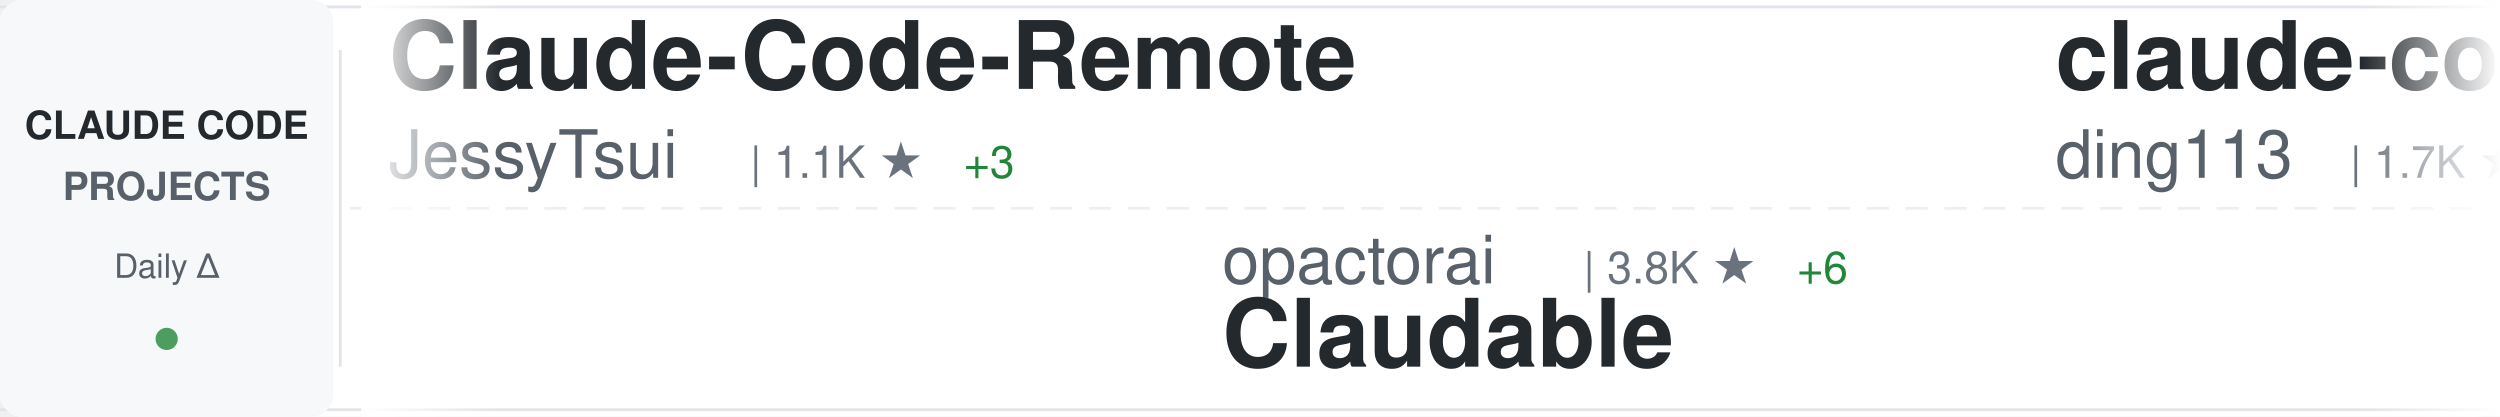
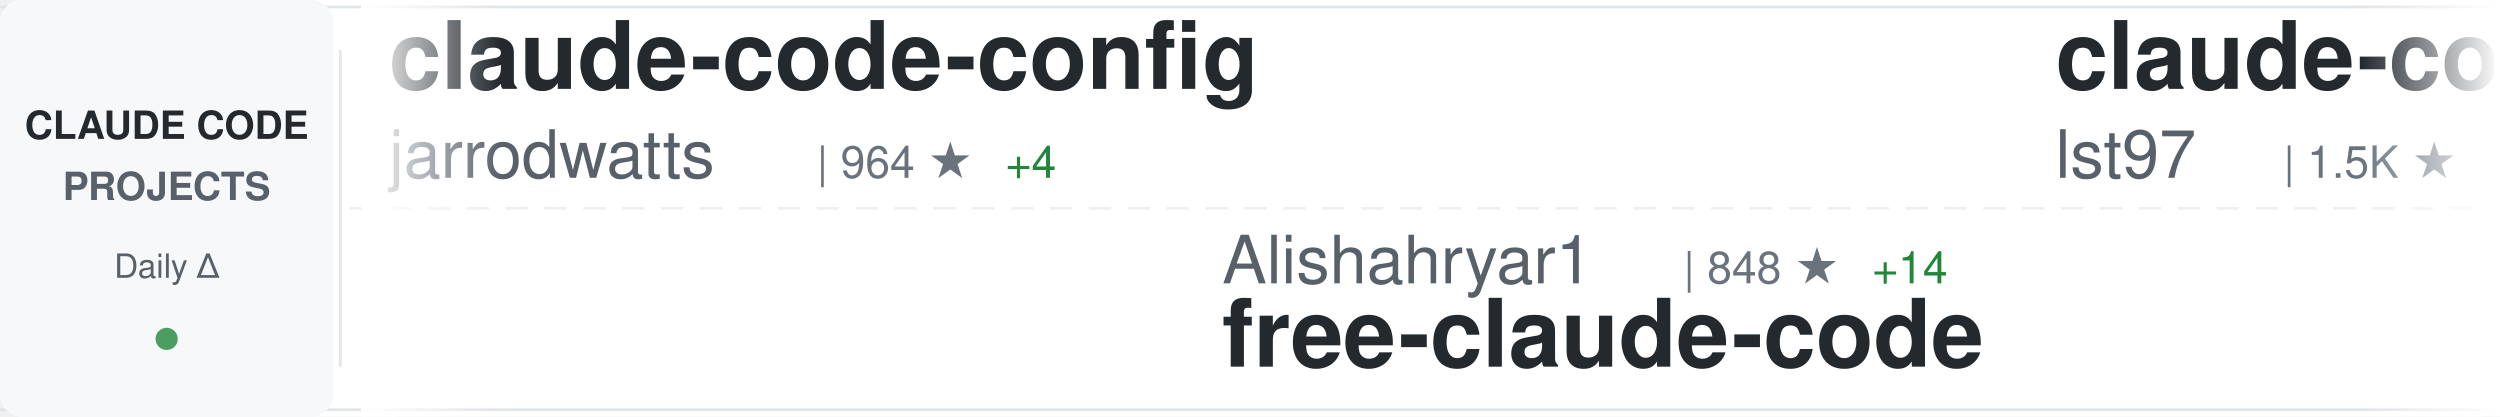
<svg xmlns="http://www.w3.org/2000/svg" width="900" height="150">
  <defs>
    <linearGradient id="awesomeLeftFade" x1="0%" y1="0%" x2="100%" y2="0%">
      <stop offset="0%" style="stop-color:#ffffff;stop-opacity:1" />
      <stop offset="100%" style="stop-color:#ffffff;stop-opacity:0" />
    </linearGradient>
    <linearGradient id="awesomeRightFade" x1="0%" y1="0%" x2="100%" y2="0%">
      <stop offset="0%" style="stop-color:#ffffff;stop-opacity:0" />
      <stop offset="100%" style="stop-color:#ffffff;stop-opacity:1" />
    </linearGradient>
  </defs>
  <rect width="900" height="150" fill="#ffffff" rx="8" />
  <rect x="0" y="2" width="900" height="1" fill="#e1e4e8" />
  <rect x="0" y="147" width="900" height="1" fill="#e1e4e8" />
  <line x1="0" y1="75" x2="900" y2="75" stroke="#e1e4e8" stroke-width="1" stroke-dasharray="8 6" opacity="0.6" />
  <rect x="0" y="0" width="120" height="150" fill="#f6f8fa" rx="8" />
  <text x="60" y="50" font-family="-apple-system, BlinkMacSystemFont, 'Segoe UI', Helvetica, Arial, sans-serif" font-size="14" font-weight="600" fill="#24292e" text-anchor="middle">CLAUDE CODE</text>
  <text x="60" y="72" font-family="-apple-system, BlinkMacSystemFont, 'Segoe UI', Helvetica, Arial, sans-serif" font-size="14" font-weight="600" fill="#586069" text-anchor="middle">PROJECTS</text>
  <text x="60" y="100" font-family="-apple-system, BlinkMacSystemFont, 'Segoe UI', Helvetica, Arial, sans-serif" font-size="12" font-weight="500" fill="#586069" text-anchor="middle">Daily Δ</text>
  <circle cx="60" cy="122" r="4" fill="#22863a" opacity="0.8" />
  <rect x="122" y="18" width="1" height="114" fill="#e1e4e8" />
  <clipPath id="awesomeTickerClip">
    <rect x="130" y="0" width="770" height="150" />
  </clipPath>
  <g clip-path="url(#awesomeTickerClip)">
    <g id="awesomeTickerItems">
      <animateTransform attributeName="transform" attributeType="XML" type="translate" from="0 0" to="-3000 0" dur="54s" repeatCount="indefinite" />
      <g transform="translate(0, 0)">
-         <text x="140" y="32" font-family="-apple-system, BlinkMacSystemFont, 'Segoe UI', Helvetica, Arial, sans-serif" font-size="34" font-weight="600" fill="#24292e">Claude-Code-Remote</text>
-         <text x="140" y="64" font-family="-apple-system, BlinkMacSystemFont, 'Segoe UI', Helvetica, Arial, sans-serif" font-size="24" font-weight="400" fill="#586069">JessyTsui</text>
-         <text x="270" y="64" font-family="-apple-system, BlinkMacSystemFont, 'Segoe UI', Helvetica, Arial, sans-serif" font-size="16" font-weight="500" fill="#6a737d">| 1.1K ★</text>
-         <text x="347" y="64" font-family="-apple-system, BlinkMacSystemFont, 'Segoe UI', Helvetica, Arial, sans-serif" font-size="16" font-weight="500" fill="#22863a"> +3</text>
+         <text x="140" y="32" font-family="-apple-system, BlinkMacSystemFont, 'Segoe UI', Helvetica, Arial, sans-serif" font-size="34" font-weight="600" fill="#24292e">claude-code-config</text>
+         <text x="140" y="64" font-family="-apple-system, BlinkMacSystemFont, 'Segoe UI', Helvetica, Arial, sans-serif" font-size="24" font-weight="400" fill="#586069">jarrodwatts</text>
+         <text x="294" y="64" font-family="-apple-system, BlinkMacSystemFont, 'Segoe UI', Helvetica, Arial, sans-serif" font-size="16" font-weight="500" fill="#6a737d">| 964 ★</text>
+         <text x="362" y="64" font-family="-apple-system, BlinkMacSystemFont, 'Segoe UI', Helvetica, Arial, sans-serif" font-size="16" font-weight="500" fill="#22863a"> +4</text>
      </g>
      <g transform="translate(300, 0)">
-         <text x="140" y="102" font-family="-apple-system, BlinkMacSystemFont, 'Segoe UI', Helvetica, Arial, sans-serif" font-size="24" font-weight="400" fill="#586069">opactorai</text>
-         <text x="270" y="102" font-family="-apple-system, BlinkMacSystemFont, 'Segoe UI', Helvetica, Arial, sans-serif" font-size="16" font-weight="500" fill="#6a737d">| 3.8K ★</text>
-         <text x="347" y="102" font-family="-apple-system, BlinkMacSystemFont, 'Segoe UI', Helvetica, Arial, sans-serif" font-size="16" font-weight="500" fill="#22863a"> +6</text>
-         <text x="140" y="132" font-family="-apple-system, BlinkMacSystemFont, 'Segoe UI', Helvetica, Arial, sans-serif" font-size="34" font-weight="600" fill="#24292e">Claudable</text>
+         <text x="140" y="102" font-family="-apple-system, BlinkMacSystemFont, 'Segoe UI', Helvetica, Arial, sans-serif" font-size="24" font-weight="400" fill="#586069">Alishahryar1</text>
+         <text x="306" y="102" font-family="-apple-system, BlinkMacSystemFont, 'Segoe UI', Helvetica, Arial, sans-serif" font-size="16" font-weight="500" fill="#6a737d">| 848 ★</text>
+         <text x="374" y="102" font-family="-apple-system, BlinkMacSystemFont, 'Segoe UI', Helvetica, Arial, sans-serif" font-size="16" font-weight="500" fill="#22863a"> +14</text>
+         <text x="140" y="132" font-family="-apple-system, BlinkMacSystemFont, 'Segoe UI', Helvetica, Arial, sans-serif" font-size="34" font-weight="600" fill="#24292e">free-claude-code</text>
      </g>
      <g transform="translate(600, 0)">
+         <text x="140" y="32" font-family="-apple-system, BlinkMacSystemFont, 'Segoe UI', Helvetica, Arial, sans-serif" font-size="34" font-weight="600" fill="#24292e">claude-code-sub-agents</text>
+         <text x="140" y="64" font-family="-apple-system, BlinkMacSystemFont, 'Segoe UI', Helvetica, Arial, sans-serif" font-size="24" font-weight="400" fill="#586069">lst97</text>
+         <text x="222" y="64" font-family="-apple-system, BlinkMacSystemFont, 'Segoe UI', Helvetica, Arial, sans-serif" font-size="16" font-weight="500" fill="#6a737d">| 1.5K ★</text>
+         <text x="299" y="64" font-family="-apple-system, BlinkMacSystemFont, 'Segoe UI', Helvetica, Arial, sans-serif" font-size="16" font-weight="500" fill="#22863a"> +6</text>
+       </g>
+       <g transform="translate(900, 0)">
+         <text x="140" y="102" font-family="-apple-system, BlinkMacSystemFont, 'Segoe UI', Helvetica, Arial, sans-serif" font-size="24" font-weight="400" fill="#586069">Maciek-roboblog</text>
+         <text x="342" y="102" font-family="-apple-system, BlinkMacSystemFont, 'Segoe UI', Helvetica, Arial, sans-serif" font-size="16" font-weight="500" fill="#6a737d">| 6.8K ★</text>
+         <text x="419" y="102" font-family="-apple-system, BlinkMacSystemFont, 'Segoe UI', Helvetica, Arial, sans-serif" font-size="16" font-weight="500" fill="#22863a"> +9</text>
+         <text x="140" y="132" font-family="-apple-system, BlinkMacSystemFont, 'Segoe UI', Helvetica, Arial, sans-serif" font-size="34" font-weight="600" fill="#24292e">Claude-Code-Usage-Monito...</text>
+       </g>
+       <g transform="translate(1200, 0)">
+         <text x="140" y="32" font-family="-apple-system, BlinkMacSystemFont, 'Segoe UI', Helvetica, Arial, sans-serif" font-size="34" font-weight="600" fill="#24292e">claude-code-hooks-master...</text>
+         <text x="140" y="64" font-family="-apple-system, BlinkMacSystemFont, 'Segoe UI', Helvetica, Arial, sans-serif" font-size="24" font-weight="400" fill="#586069">disler</text>
+         <text x="234" y="64" font-family="-apple-system, BlinkMacSystemFont, 'Segoe UI', Helvetica, Arial, sans-serif" font-size="16" font-weight="500" fill="#6a737d">| 3.2K ★</text>
+         <text x="311" y="64" font-family="-apple-system, BlinkMacSystemFont, 'Segoe UI', Helvetica, Arial, sans-serif" font-size="16" font-weight="500" fill="#22863a"> +4</text>
+       </g>
+       <g transform="translate(1500, 0)">
+         <text x="140" y="102" font-family="-apple-system, BlinkMacSystemFont, 'Segoe UI', Helvetica, Arial, sans-serif" font-size="24" font-weight="400" fill="#586069">alirezarezvani</text>
+         <text x="330" y="102" font-family="-apple-system, BlinkMacSystemFont, 'Segoe UI', Helvetica, Arial, sans-serif" font-size="16" font-weight="500" fill="#6a737d">| 580 ★</text>
+         <text x="398" y="102" font-family="-apple-system, BlinkMacSystemFont, 'Segoe UI', Helvetica, Arial, sans-serif" font-size="16" font-weight="500" fill="#22863a"> +3</text>
+         <text x="140" y="132" font-family="-apple-system, BlinkMacSystemFont, 'Segoe UI', Helvetica, Arial, sans-serif" font-size="34" font-weight="600" fill="#24292e">claude-code-tresor</text>
+       </g>
+       <g transform="translate(1800, 0)">
+         <text x="140" y="32" font-family="-apple-system, BlinkMacSystemFont, 'Segoe UI', Helvetica, Arial, sans-serif" font-size="34" font-weight="600" fill="#24292e">claude-coder</text>
+         <text x="140" y="64" font-family="-apple-system, BlinkMacSystemFont, 'Segoe UI', Helvetica, Arial, sans-serif" font-size="24" font-weight="400" fill="#586069">kodu-ai</text>
+         <text x="246" y="64" font-family="-apple-system, BlinkMacSystemFont, 'Segoe UI', Helvetica, Arial, sans-serif" font-size="16" font-weight="500" fill="#6a737d">| 5.3K ★</text>
+         <text x="323" y="64" font-family="-apple-system, BlinkMacSystemFont, 'Segoe UI', Helvetica, Arial, sans-serif" font-size="16" font-weight="500" fill="#22863a"> +2</text>
+       </g>
+       <g transform="translate(2100, 0)">
+         <text x="140" y="102" font-family="-apple-system, BlinkMacSystemFont, 'Segoe UI', Helvetica, Arial, sans-serif" font-size="24" font-weight="400" fill="#586069">sickn33</text>
+         <text x="246" y="102" font-family="-apple-system, BlinkMacSystemFont, 'Segoe UI', Helvetica, Arial, sans-serif" font-size="16" font-weight="500" fill="#6a737d">| 21.9K ★</text>
+         <text x="332" y="102" font-family="-apple-system, BlinkMacSystemFont, 'Segoe UI', Helvetica, Arial, sans-serif" font-size="16" font-weight="500" fill="#22863a"> +410</text>
+         <text x="140" y="132" font-family="-apple-system, BlinkMacSystemFont, 'Segoe UI', Helvetica, Arial, sans-serif" font-size="34" font-weight="600" fill="#24292e">antigravity-awesome-skil...</text>
+       </g>
+       <g transform="translate(2400, 0)">
        <text x="140" y="32" font-family="-apple-system, BlinkMacSystemFont, 'Segoe UI', Helvetica, Arial, sans-serif" font-size="34" font-weight="600" fill="#24292e">claude-code-hub</text>
        <text x="140" y="64" font-family="-apple-system, BlinkMacSystemFont, 'Segoe UI', Helvetica, Arial, sans-serif" font-size="24" font-weight="400" fill="#586069">ding113</text>
        <text x="246" y="64" font-family="-apple-system, BlinkMacSystemFont, 'Segoe UI', Helvetica, Arial, sans-serif" font-size="16" font-weight="500" fill="#6a737d">| 1.7K ★</text>
-         <text x="323" y="64" font-family="-apple-system, BlinkMacSystemFont, 'Segoe UI', Helvetica, Arial, sans-serif" font-size="16" font-weight="500" fill="#22863a"> +17</text>
-       </g>
-       <g transform="translate(900, 0)">
-         <text x="140" y="102" font-family="-apple-system, BlinkMacSystemFont, 'Segoe UI', Helvetica, Arial, sans-serif" font-size="24" font-weight="400" fill="#586069">anthropics</text>
-         <text x="282" y="102" font-family="-apple-system, BlinkMacSystemFont, 'Segoe UI', Helvetica, Arial, sans-serif" font-size="16" font-weight="500" fill="#6a737d">| 3.6K ★</text>
-         <text x="359" y="102" font-family="-apple-system, BlinkMacSystemFont, 'Segoe UI', Helvetica, Arial, sans-serif" font-size="16" font-weight="500" fill="#22863a"> +23</text>
-         <text x="140" y="132" font-family="-apple-system, BlinkMacSystemFont, 'Segoe UI', Helvetica, Arial, sans-serif" font-size="34" font-weight="600" fill="#24292e">claude-code-security-rev...</text>
-       </g>
-       <g transform="translate(1200, 0)">
-         <text x="140" y="32" font-family="-apple-system, BlinkMacSystemFont, 'Segoe UI', Helvetica, Arial, sans-serif" font-size="34" font-weight="600" fill="#24292e">claude-code-router</text>
-         <text x="140" y="64" font-family="-apple-system, BlinkMacSystemFont, 'Segoe UI', Helvetica, Arial, sans-serif" font-size="24" font-weight="400" fill="#586069">musistudio</text>
-         <text x="282" y="64" font-family="-apple-system, BlinkMacSystemFont, 'Segoe UI', Helvetica, Arial, sans-serif" font-size="16" font-weight="500" fill="#6a737d">| 29.2K ★</text>
-         <text x="368" y="64" font-family="-apple-system, BlinkMacSystemFont, 'Segoe UI', Helvetica, Arial, sans-serif" font-size="16" font-weight="500" fill="#22863a"> +66</text>
-       </g>
-       <g transform="translate(1500, 0)">
-         <text x="140" y="102" font-family="-apple-system, BlinkMacSystemFont, 'Segoe UI', Helvetica, Arial, sans-serif" font-size="24" font-weight="400" fill="#586069">OneRedOak</text>
-         <text x="270" y="102" font-family="-apple-system, BlinkMacSystemFont, 'Segoe UI', Helvetica, Arial, sans-serif" font-size="16" font-weight="500" fill="#6a737d">| 3.7K ★</text>
-         <text x="347" y="102" font-family="-apple-system, BlinkMacSystemFont, 'Segoe UI', Helvetica, Arial, sans-serif" font-size="16" font-weight="500" fill="#22863a"> +3</text>
-         <text x="140" y="132" font-family="-apple-system, BlinkMacSystemFont, 'Segoe UI', Helvetica, Arial, sans-serif" font-size="34" font-weight="600" fill="#24292e">claude-code-workflows</text>
-       </g>
-       <g transform="translate(1800, 0)">
-         <text x="140" y="32" font-family="-apple-system, BlinkMacSystemFont, 'Segoe UI', Helvetica, Arial, sans-serif" font-size="34" font-weight="600" fill="#24292e">claude-code-requirements...</text>
-         <text x="140" y="64" font-family="-apple-system, BlinkMacSystemFont, 'Segoe UI', Helvetica, Arial, sans-serif" font-size="24" font-weight="400" fill="#586069">rizethereum</text>
-         <text x="294" y="64" font-family="-apple-system, BlinkMacSystemFont, 'Segoe UI', Helvetica, Arial, sans-serif" font-size="16" font-weight="500" fill="#6a737d">| 1.8K ★</text>
-       </g>
-       <g transform="translate(2100, 0)">
-         <text x="140" y="102" font-family="-apple-system, BlinkMacSystemFont, 'Segoe UI', Helvetica, Arial, sans-serif" font-size="24" font-weight="400" fill="#586069">PleasePrompto</text>
-         <text x="318" y="102" font-family="-apple-system, BlinkMacSystemFont, 'Segoe UI', Helvetica, Arial, sans-serif" font-size="16" font-weight="500" fill="#6a737d">| 4.3K ★</text>
-         <text x="395" y="102" font-family="-apple-system, BlinkMacSystemFont, 'Segoe UI', Helvetica, Arial, sans-serif" font-size="16" font-weight="500" fill="#22863a"> +38</text>
-         <text x="140" y="132" font-family="-apple-system, BlinkMacSystemFont, 'Segoe UI', Helvetica, Arial, sans-serif" font-size="34" font-weight="600" fill="#24292e">notebooklm-skill</text>
-       </g>
-       <g transform="translate(2400, 0)">
-         <text x="140" y="32" font-family="-apple-system, BlinkMacSystemFont, 'Segoe UI', Helvetica, Arial, sans-serif" font-size="34" font-weight="600" fill="#24292e">claude-agent-sdk-demos</text>
-         <text x="140" y="64" font-family="-apple-system, BlinkMacSystemFont, 'Segoe UI', Helvetica, Arial, sans-serif" font-size="24" font-weight="400" fill="#586069">anthropics</text>
-         <text x="282" y="64" font-family="-apple-system, BlinkMacSystemFont, 'Segoe UI', Helvetica, Arial, sans-serif" font-size="16" font-weight="500" fill="#6a737d">| 1.6K ★</text>
-         <text x="359" y="64" font-family="-apple-system, BlinkMacSystemFont, 'Segoe UI', Helvetica, Arial, sans-serif" font-size="16" font-weight="500" fill="#22863a"> +8</text>
+         <text x="323" y="64" font-family="-apple-system, BlinkMacSystemFont, 'Segoe UI', Helvetica, Arial, sans-serif" font-size="16" font-weight="500" fill="#22863a"> +24</text>
      </g>
      <g transform="translate(2700, 0)">
-         <text x="140" y="102" font-family="-apple-system, BlinkMacSystemFont, 'Segoe UI', Helvetica, Arial, sans-serif" font-size="24" font-weight="400" fill="#586069">centminmod</text>
-         <text x="282" y="102" font-family="-apple-system, BlinkMacSystemFont, 'Segoe UI', Helvetica, Arial, sans-serif" font-size="16" font-weight="500" fill="#6a737d">| 1.9K ★</text>
-         <text x="359" y="102" font-family="-apple-system, BlinkMacSystemFont, 'Segoe UI', Helvetica, Arial, sans-serif" font-size="16" font-weight="500" fill="#22863a"> +1</text>
-         <text x="140" y="132" font-family="-apple-system, BlinkMacSystemFont, 'Segoe UI', Helvetica, Arial, sans-serif" font-size="34" font-weight="600" fill="#24292e">my-claude-code-setup</text>
+         <text x="140" y="102" font-family="-apple-system, BlinkMacSystemFont, 'Segoe UI', Helvetica, Arial, sans-serif" font-size="24" font-weight="400" fill="#586069">Cranot</text>
+         <text x="234" y="102" font-family="-apple-system, BlinkMacSystemFont, 'Segoe UI', Helvetica, Arial, sans-serif" font-size="16" font-weight="500" fill="#6a737d">| 2.5K ★</text>
+         <text x="311" y="102" font-family="-apple-system, BlinkMacSystemFont, 'Segoe UI', Helvetica, Arial, sans-serif" font-size="16" font-weight="500" fill="#22863a"> +4</text>
+         <text x="140" y="132" font-family="-apple-system, BlinkMacSystemFont, 'Segoe UI', Helvetica, Arial, sans-serif" font-size="34" font-weight="600" fill="#24292e">claude-code-guide</text>
      </g>
      <g transform="translate(3000, 0)">
-         <text x="140" y="32" font-family="-apple-system, BlinkMacSystemFont, 'Segoe UI', Helvetica, Arial, sans-serif" font-size="34" font-weight="600" fill="#24292e">Claude-Code-Remote</text>
-         <text x="140" y="64" font-family="-apple-system, BlinkMacSystemFont, 'Segoe UI', Helvetica, Arial, sans-serif" font-size="24" font-weight="400" fill="#586069">JessyTsui</text>
-         <text x="270" y="64" font-family="-apple-system, BlinkMacSystemFont, 'Segoe UI', Helvetica, Arial, sans-serif" font-size="16" font-weight="500" fill="#6a737d">| 1.1K ★</text>
-         <text x="347" y="64" font-family="-apple-system, BlinkMacSystemFont, 'Segoe UI', Helvetica, Arial, sans-serif" font-size="16" font-weight="500" fill="#22863a"> +3</text>
+         <text x="140" y="32" font-family="-apple-system, BlinkMacSystemFont, 'Segoe UI', Helvetica, Arial, sans-serif" font-size="34" font-weight="600" fill="#24292e">claude-code-config</text>
+         <text x="140" y="64" font-family="-apple-system, BlinkMacSystemFont, 'Segoe UI', Helvetica, Arial, sans-serif" font-size="24" font-weight="400" fill="#586069">jarrodwatts</text>
+         <text x="294" y="64" font-family="-apple-system, BlinkMacSystemFont, 'Segoe UI', Helvetica, Arial, sans-serif" font-size="16" font-weight="500" fill="#6a737d">| 964 ★</text>
+         <text x="362" y="64" font-family="-apple-system, BlinkMacSystemFont, 'Segoe UI', Helvetica, Arial, sans-serif" font-size="16" font-weight="500" fill="#22863a"> +4</text>
      </g>
      <g transform="translate(3300, 0)">
-         <text x="140" y="102" font-family="-apple-system, BlinkMacSystemFont, 'Segoe UI', Helvetica, Arial, sans-serif" font-size="24" font-weight="400" fill="#586069">opactorai</text>
-         <text x="270" y="102" font-family="-apple-system, BlinkMacSystemFont, 'Segoe UI', Helvetica, Arial, sans-serif" font-size="16" font-weight="500" fill="#6a737d">| 3.8K ★</text>
-         <text x="347" y="102" font-family="-apple-system, BlinkMacSystemFont, 'Segoe UI', Helvetica, Arial, sans-serif" font-size="16" font-weight="500" fill="#22863a"> +6</text>
-         <text x="140" y="132" font-family="-apple-system, BlinkMacSystemFont, 'Segoe UI', Helvetica, Arial, sans-serif" font-size="34" font-weight="600" fill="#24292e">Claudable</text>
+         <text x="140" y="102" font-family="-apple-system, BlinkMacSystemFont, 'Segoe UI', Helvetica, Arial, sans-serif" font-size="24" font-weight="400" fill="#586069">Alishahryar1</text>
+         <text x="306" y="102" font-family="-apple-system, BlinkMacSystemFont, 'Segoe UI', Helvetica, Arial, sans-serif" font-size="16" font-weight="500" fill="#6a737d">| 848 ★</text>
+         <text x="374" y="102" font-family="-apple-system, BlinkMacSystemFont, 'Segoe UI', Helvetica, Arial, sans-serif" font-size="16" font-weight="500" fill="#22863a"> +14</text>
+         <text x="140" y="132" font-family="-apple-system, BlinkMacSystemFont, 'Segoe UI', Helvetica, Arial, sans-serif" font-size="34" font-weight="600" fill="#24292e">free-claude-code</text>
      </g>
      <g transform="translate(3600, 0)">
-         <text x="140" y="32" font-family="-apple-system, BlinkMacSystemFont, 'Segoe UI', Helvetica, Arial, sans-serif" font-size="34" font-weight="600" fill="#24292e">claude-code-hub</text>
-         <text x="140" y="64" font-family="-apple-system, BlinkMacSystemFont, 'Segoe UI', Helvetica, Arial, sans-serif" font-size="24" font-weight="400" fill="#586069">ding113</text>
-         <text x="246" y="64" font-family="-apple-system, BlinkMacSystemFont, 'Segoe UI', Helvetica, Arial, sans-serif" font-size="16" font-weight="500" fill="#6a737d">| 1.7K ★</text>
-         <text x="323" y="64" font-family="-apple-system, BlinkMacSystemFont, 'Segoe UI', Helvetica, Arial, sans-serif" font-size="16" font-weight="500" fill="#22863a"> +17</text>
+         <text x="140" y="32" font-family="-apple-system, BlinkMacSystemFont, 'Segoe UI', Helvetica, Arial, sans-serif" font-size="34" font-weight="600" fill="#24292e">claude-code-sub-agents</text>
+         <text x="140" y="64" font-family="-apple-system, BlinkMacSystemFont, 'Segoe UI', Helvetica, Arial, sans-serif" font-size="24" font-weight="400" fill="#586069">lst97</text>
+         <text x="222" y="64" font-family="-apple-system, BlinkMacSystemFont, 'Segoe UI', Helvetica, Arial, sans-serif" font-size="16" font-weight="500" fill="#6a737d">| 1.5K ★</text>
+         <text x="299" y="64" font-family="-apple-system, BlinkMacSystemFont, 'Segoe UI', Helvetica, Arial, sans-serif" font-size="16" font-weight="500" fill="#22863a"> +6</text>
      </g>
      <g transform="translate(3900, 0)">
-         <text x="140" y="102" font-family="-apple-system, BlinkMacSystemFont, 'Segoe UI', Helvetica, Arial, sans-serif" font-size="24" font-weight="400" fill="#586069">anthropics</text>
-         <text x="282" y="102" font-family="-apple-system, BlinkMacSystemFont, 'Segoe UI', Helvetica, Arial, sans-serif" font-size="16" font-weight="500" fill="#6a737d">| 3.6K ★</text>
-         <text x="359" y="102" font-family="-apple-system, BlinkMacSystemFont, 'Segoe UI', Helvetica, Arial, sans-serif" font-size="16" font-weight="500" fill="#22863a"> +23</text>
-         <text x="140" y="132" font-family="-apple-system, BlinkMacSystemFont, 'Segoe UI', Helvetica, Arial, sans-serif" font-size="34" font-weight="600" fill="#24292e">claude-code-security-rev...</text>
+         <text x="140" y="102" font-family="-apple-system, BlinkMacSystemFont, 'Segoe UI', Helvetica, Arial, sans-serif" font-size="24" font-weight="400" fill="#586069">Maciek-roboblog</text>
+         <text x="342" y="102" font-family="-apple-system, BlinkMacSystemFont, 'Segoe UI', Helvetica, Arial, sans-serif" font-size="16" font-weight="500" fill="#6a737d">| 6.8K ★</text>
+         <text x="419" y="102" font-family="-apple-system, BlinkMacSystemFont, 'Segoe UI', Helvetica, Arial, sans-serif" font-size="16" font-weight="500" fill="#22863a"> +9</text>
+         <text x="140" y="132" font-family="-apple-system, BlinkMacSystemFont, 'Segoe UI', Helvetica, Arial, sans-serif" font-size="34" font-weight="600" fill="#24292e">Claude-Code-Usage-Monito...</text>
      </g>
    </g>
  </g>
  <rect x="130" y="0" width="50" height="150" fill="url(#awesomeLeftFade)" />
  <rect x="850" y="0" width="50" height="150" fill="url(#awesomeRightFade)" />
</svg>
